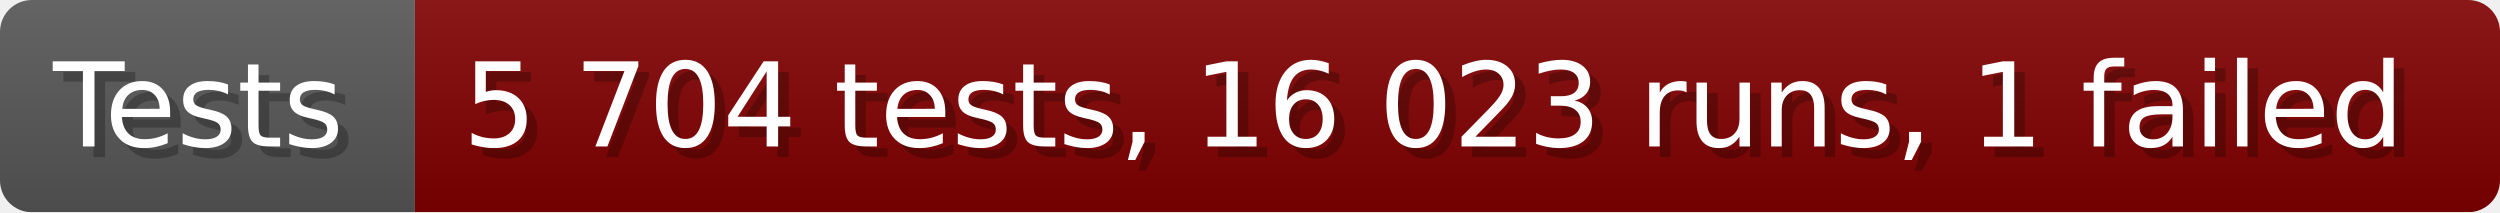
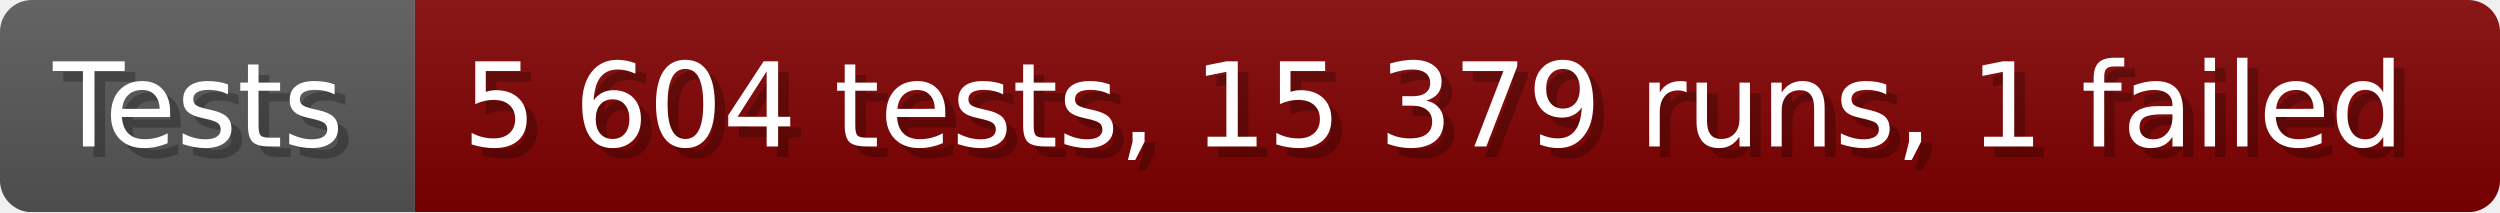
- <svg xmlns="http://www.w3.org/2000/svg" width="235.6" height="20" viewBox="0 0 2356 200" role="img" aria-label="Tests: 5 704 tests, 16 023 runs, 1 failed">
+ <svg xmlns="http://www.w3.org/2000/svg" width="235.6" height="20" viewBox="0 0 2356 200" role="img" aria-label="Tests: 5 604 tests, 15 379 runs, 1 failed">
  <linearGradient id="a" x2="0" y2="100%">
    <stop offset="0" stop-opacity=".1" stop-color="#EEE" />
    <stop offset="1" stop-opacity=".1" />
  </linearGradient>
  <mask id="m">
    <rect width="2356" height="200" rx="30" fill="#FFF" />
  </mask>
  <g mask="url(#m)">
    <rect width="391" height="200" fill="#555" />
    <rect width="1965" height="200" fill="#800000" x="391" />
    <rect width="2356" height="200" fill="url(#a)" />
  </g>
  <g aria-hidden="true" fill="#fff" text-anchor="start" font-family="Verdana,DejaVu Sans,sans-serif" font-size="110">
    <text x="60" y="148" textLength="291" fill="#000" opacity="0.25">Tests</text>
    <text x="50" y="138" textLength="291">Tests</text>
-     <text x="446" y="148" textLength="1865" fill="#000" opacity="0.25">5 704 tests, 16 023 runs, 1 failed</text>
-     <text x="436" y="138" textLength="1865">5 704 tests, 16 023 runs, 1 failed</text>
+     <text x="446" y="148" textLength="1865" fill="#000" opacity="0.25">5 604 tests, 15 379 runs, 1 failed</text>
+     <text x="436" y="138" textLength="1865">5 604 tests, 15 379 runs, 1 failed</text>
  </g>
</svg>
